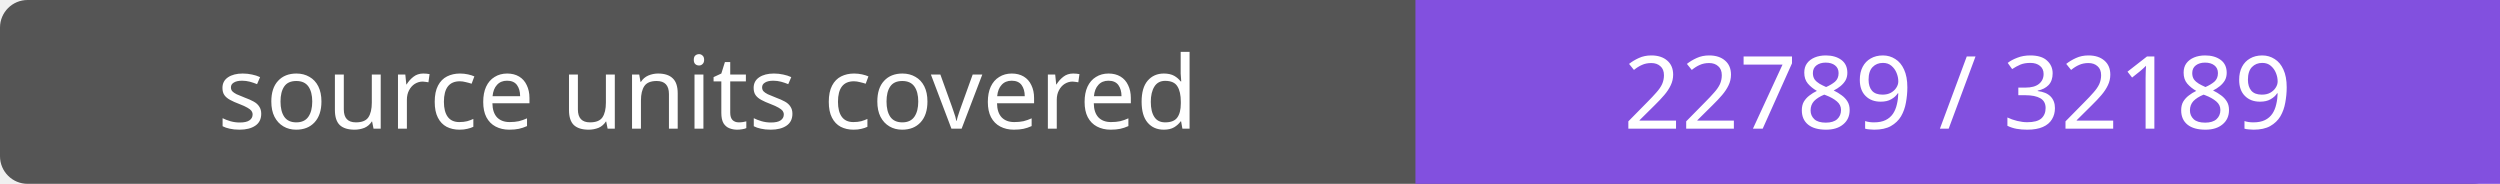
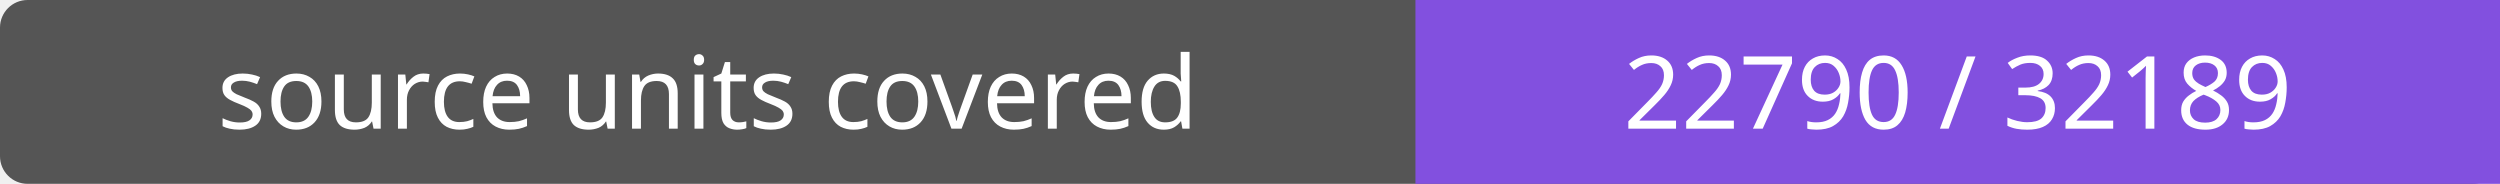
- <svg xmlns="http://www.w3.org/2000/svg" width="272" height="20" role="img" aria-label="source units covered: 22789 / 32189">
+ <svg xmlns="http://www.w3.org/2000/svg" width="272" height="20" role="img" aria-label="source units covered: 22790 / 32189">
  <rect width="272" height="20" rx="3" fill="#555" />
  <path fill="#8250df" d="M154 0h118v20H154z" />
  <g fill="#fff" text-anchor="middle" font-family="Verdana,sans-serif" font-size="11">
    <text x="77.0" y="14">source units covered</text>
-     <text x="213.0" y="14">22789 / 32189</text>
+     <text x="213.0" y="14">22790 / 32189</text>
  </g>
</svg>
